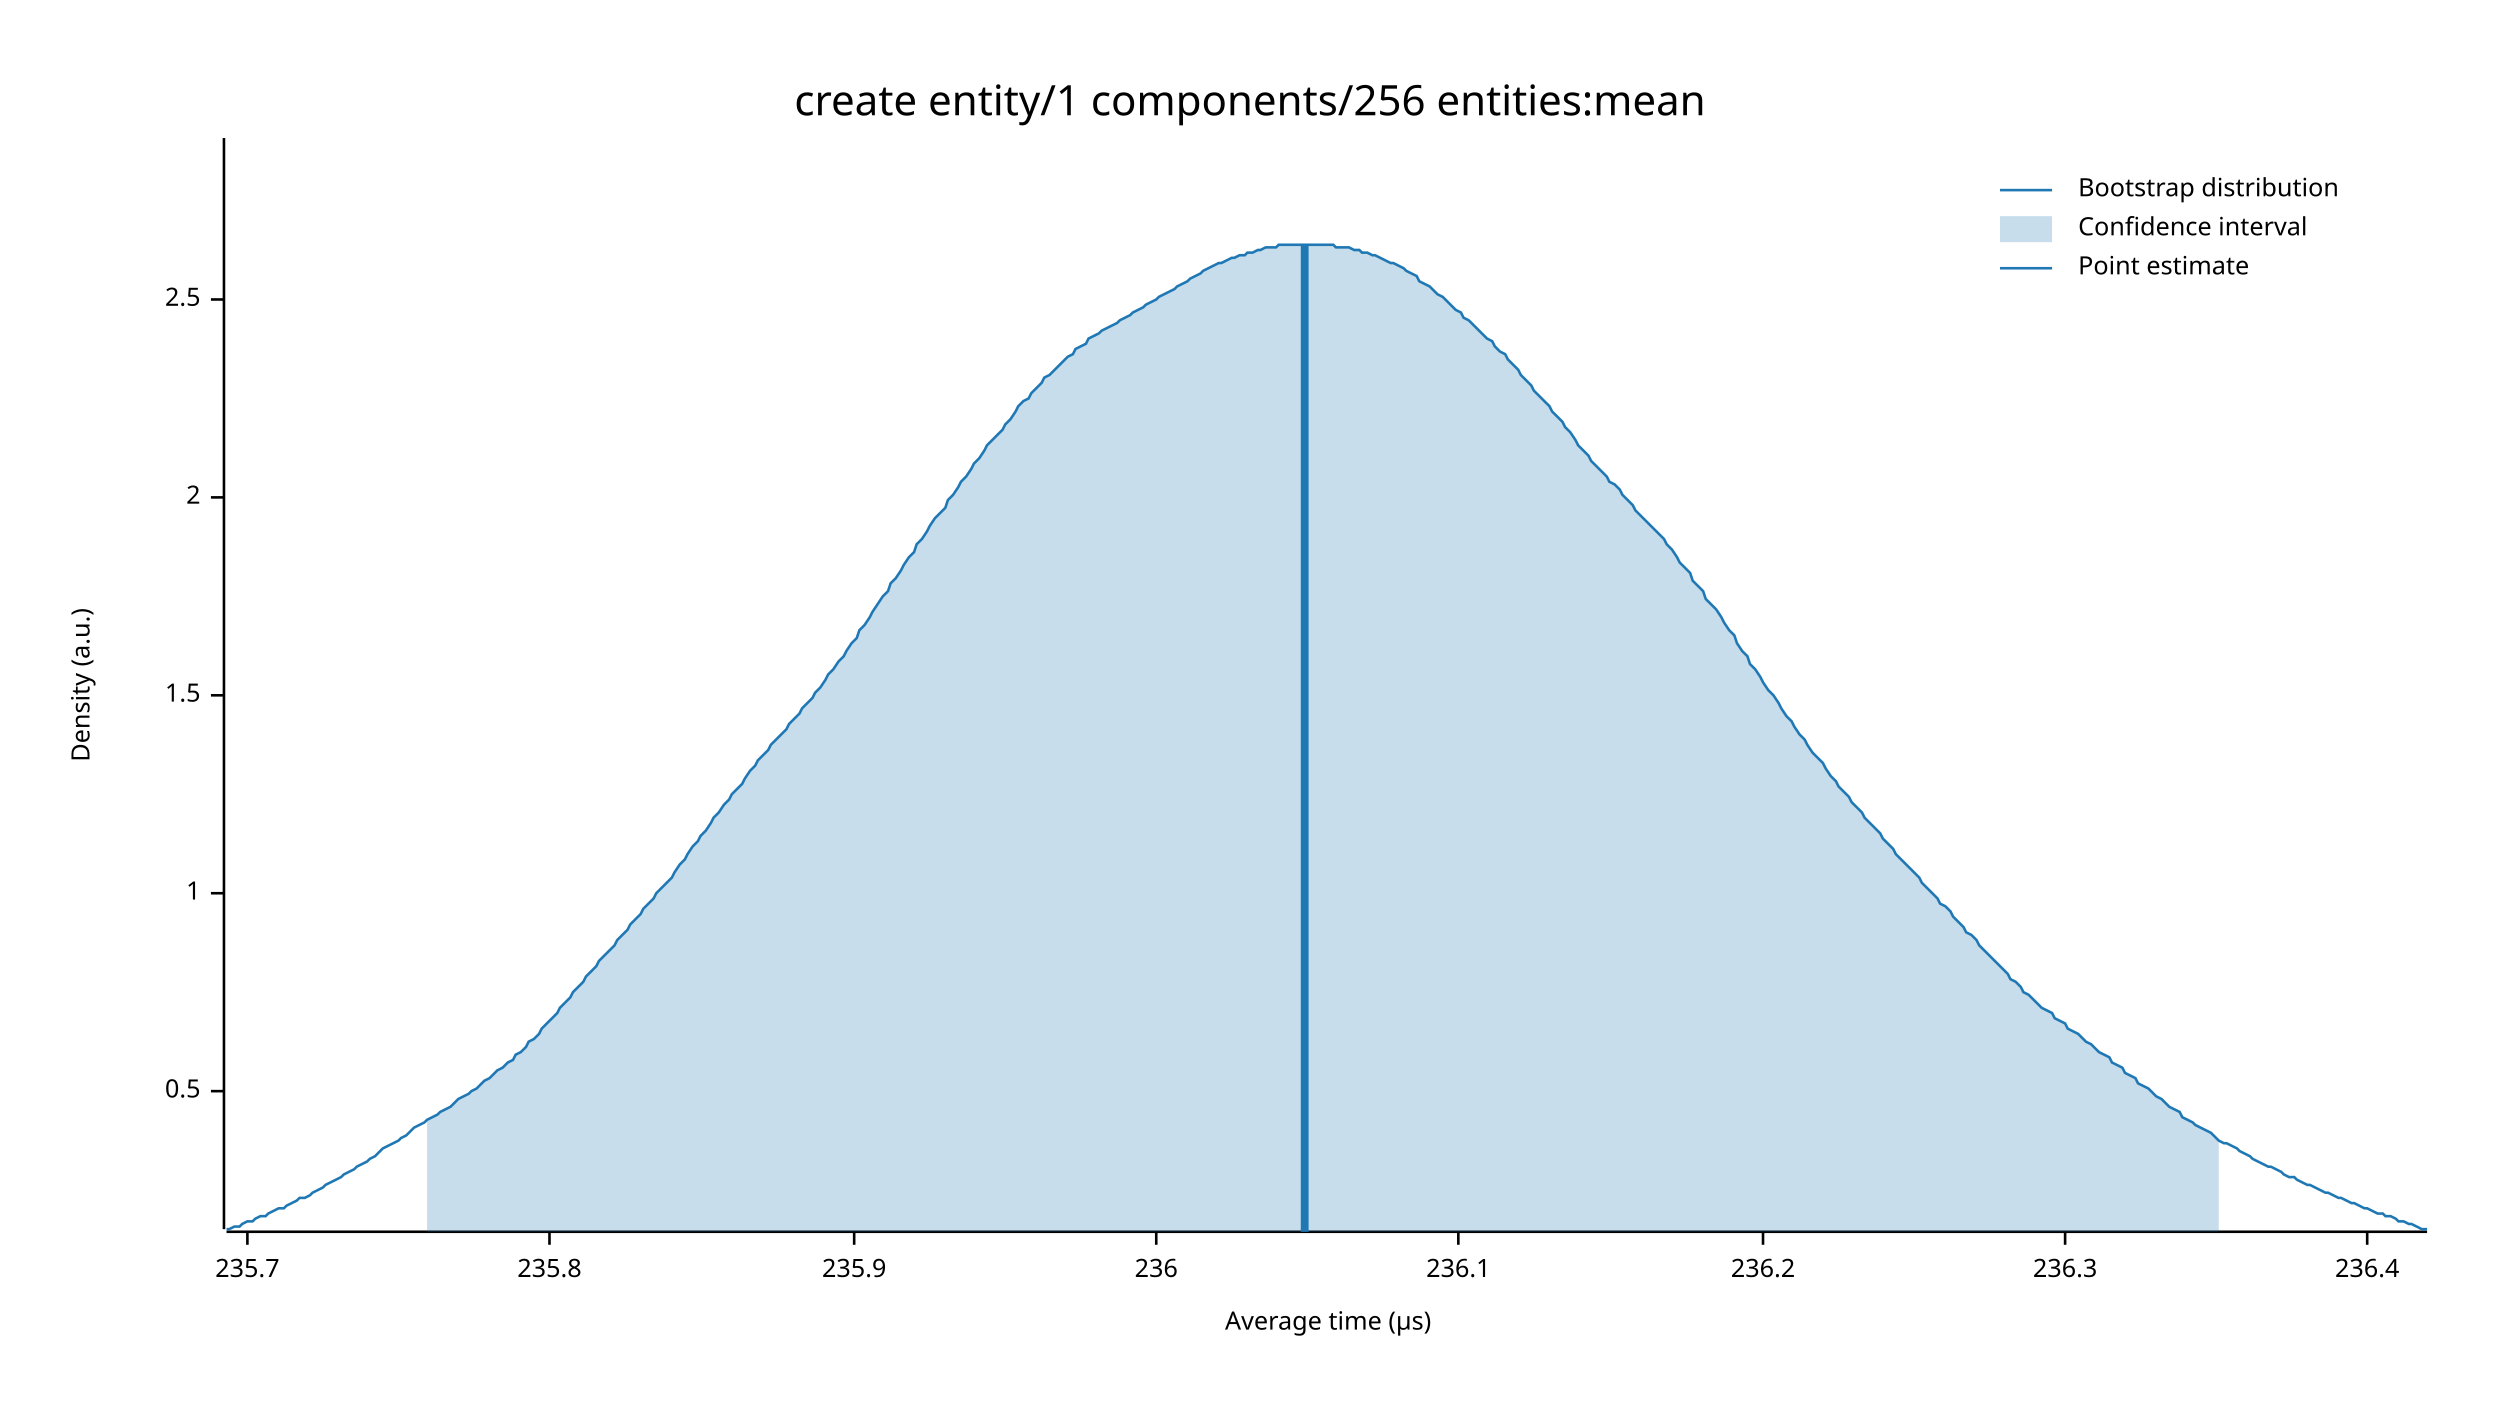
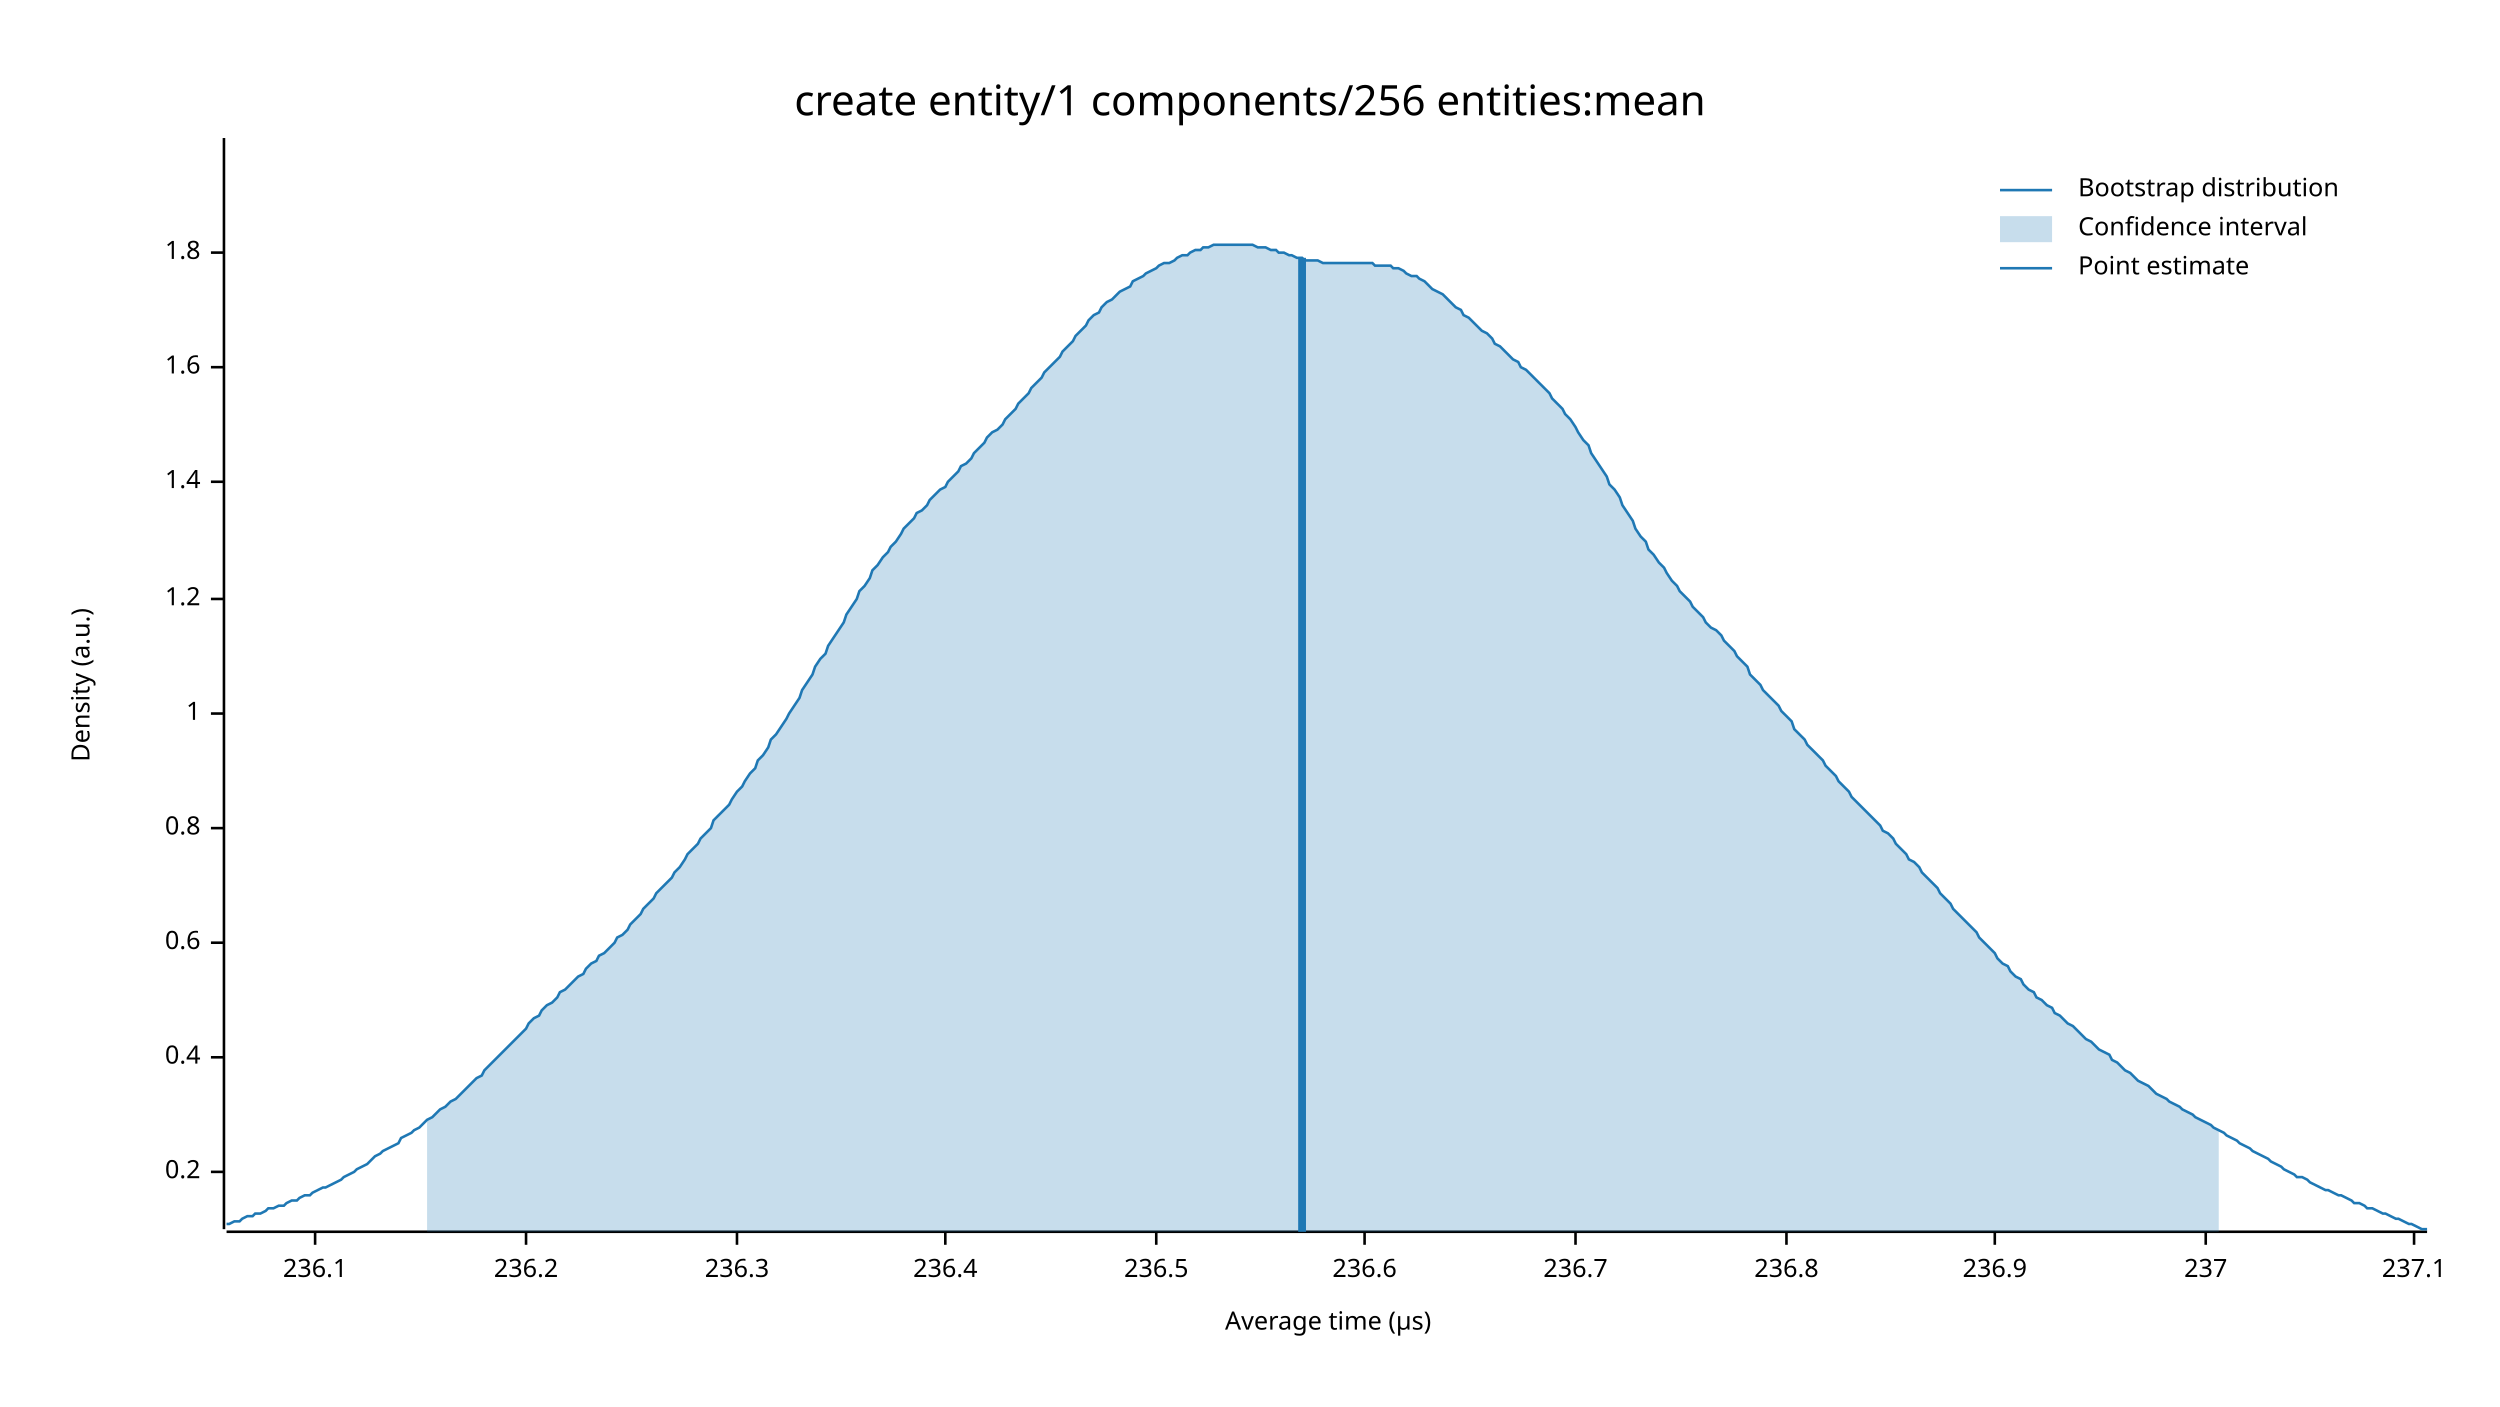
<svg xmlns="http://www.w3.org/2000/svg" width="960" height="540" viewBox="0 0 960 540">
  <text x="480" y="32" dy="0.76em" text-anchor="middle" font-family="sans-serif" font-size="16.129" opacity="1" fill="#000000">
create entity/1 components/256 entities:mean
</text>
  <text x="27" y="263" dy="0.76em" text-anchor="middle" font-family="sans-serif" font-size="9.677" opacity="1" fill="#000000" transform="rotate(270, 27, 263)">
Density (a.u.)
</text>
  <text x="510" y="513" dy="-0.5ex" text-anchor="middle" font-family="sans-serif" font-size="9.677" opacity="1" fill="#000000">
Average time (µs)
</text>
  <polyline fill="none" opacity="1" stroke="#000000" stroke-width="1" points="86,53 86,472 " />
-   <text x="77" y="419" dy="0.5ex" text-anchor="end" font-family="sans-serif" font-size="9.677" opacity="1" fill="#000000">
- 0.5
+   <text x="77" y="450" dy="0.5ex" text-anchor="end" font-family="sans-serif" font-size="9.677" opacity="1" fill="#000000">
+ 0.2
</text>
-   <polyline fill="none" opacity="1" stroke="#000000" stroke-width="1" points="81,419 86,419 " />
-   <text x="77" y="343" dy="0.5ex" text-anchor="end" font-family="sans-serif" font-size="9.677" opacity="1" fill="#000000">
+   <polyline fill="none" opacity="1" stroke="#000000" stroke-width="1" points="81,450 86,450 " />
+   <text x="77" y="406" dy="0.5ex" text-anchor="end" font-family="sans-serif" font-size="9.677" opacity="1" fill="#000000">
+ 0.4
+ </text>
+   <polyline fill="none" opacity="1" stroke="#000000" stroke-width="1" points="81,406 86,406 " />
+   <text x="77" y="362" dy="0.5ex" text-anchor="end" font-family="sans-serif" font-size="9.677" opacity="1" fill="#000000">
+ 0.6
+ </text>
+   <polyline fill="none" opacity="1" stroke="#000000" stroke-width="1" points="81,362 86,362 " />
+   <text x="77" y="318" dy="0.5ex" text-anchor="end" font-family="sans-serif" font-size="9.677" opacity="1" fill="#000000">
+ 0.8
+ </text>
+   <polyline fill="none" opacity="1" stroke="#000000" stroke-width="1" points="81,318 86,318 " />
+   <text x="77" y="274" dy="0.5ex" text-anchor="end" font-family="sans-serif" font-size="9.677" opacity="1" fill="#000000">
1
</text>
-   <polyline fill="none" opacity="1" stroke="#000000" stroke-width="1" points="81,343 86,343 " />
-   <text x="77" y="267" dy="0.5ex" text-anchor="end" font-family="sans-serif" font-size="9.677" opacity="1" fill="#000000">
- 1.5
+   <polyline fill="none" opacity="1" stroke="#000000" stroke-width="1" points="81,274 86,274 " />
+   <text x="77" y="230" dy="0.5ex" text-anchor="end" font-family="sans-serif" font-size="9.677" opacity="1" fill="#000000">
+ 1.2
</text>
-   <polyline fill="none" opacity="1" stroke="#000000" stroke-width="1" points="81,267 86,267 " />
-   <text x="77" y="191" dy="0.5ex" text-anchor="end" font-family="sans-serif" font-size="9.677" opacity="1" fill="#000000">
- 2
+   <polyline fill="none" opacity="1" stroke="#000000" stroke-width="1" points="81,230 86,230 " />
+   <text x="77" y="185" dy="0.5ex" text-anchor="end" font-family="sans-serif" font-size="9.677" opacity="1" fill="#000000">
+ 1.4
</text>
-   <polyline fill="none" opacity="1" stroke="#000000" stroke-width="1" points="81,191 86,191 " />
-   <text x="77" y="115" dy="0.5ex" text-anchor="end" font-family="sans-serif" font-size="9.677" opacity="1" fill="#000000">
- 2.5
+   <polyline fill="none" opacity="1" stroke="#000000" stroke-width="1" points="81,185 86,185 " />
+   <text x="77" y="141" dy="0.5ex" text-anchor="end" font-family="sans-serif" font-size="9.677" opacity="1" fill="#000000">
+ 1.6
</text>
-   <polyline fill="none" opacity="1" stroke="#000000" stroke-width="1" points="81,115 86,115 " />
+   <polyline fill="none" opacity="1" stroke="#000000" stroke-width="1" points="81,141 86,141 " />
+   <text x="77" y="97" dy="0.5ex" text-anchor="end" font-family="sans-serif" font-size="9.677" opacity="1" fill="#000000">
+ 1.8
+ </text>
+   <polyline fill="none" opacity="1" stroke="#000000" stroke-width="1" points="81,97 86,97 " />
  <polyline fill="none" opacity="1" stroke="#000000" stroke-width="1" points="87,473 932,473 " />
-   <text x="95" y="483" dy="0.76em" text-anchor="middle" font-family="sans-serif" font-size="9.677" opacity="1" fill="#000000">
- 235.7
+   <text x="121" y="483" dy="0.76em" text-anchor="middle" font-family="sans-serif" font-size="9.677" opacity="1" fill="#000000">
+ 236.1
</text>
-   <polyline fill="none" opacity="1" stroke="#000000" stroke-width="1" points="95,473 95,478 " />
-   <text x="211" y="483" dy="0.76em" text-anchor="middle" font-family="sans-serif" font-size="9.677" opacity="1" fill="#000000">
- 235.8
+   <polyline fill="none" opacity="1" stroke="#000000" stroke-width="1" points="121,473 121,478 " />
+   <text x="202" y="483" dy="0.76em" text-anchor="middle" font-family="sans-serif" font-size="9.677" opacity="1" fill="#000000">
+ 236.2
</text>
-   <polyline fill="none" opacity="1" stroke="#000000" stroke-width="1" points="211,473 211,478 " />
-   <text x="328" y="483" dy="0.76em" text-anchor="middle" font-family="sans-serif" font-size="9.677" opacity="1" fill="#000000">
- 235.9
+   <polyline fill="none" opacity="1" stroke="#000000" stroke-width="1" points="202,473 202,478 " />
+   <text x="283" y="483" dy="0.76em" text-anchor="middle" font-family="sans-serif" font-size="9.677" opacity="1" fill="#000000">
+ 236.3
</text>
-   <polyline fill="none" opacity="1" stroke="#000000" stroke-width="1" points="328,473 328,478 " />
+   <polyline fill="none" opacity="1" stroke="#000000" stroke-width="1" points="283,473 283,478 " />
+   <text x="363" y="483" dy="0.76em" text-anchor="middle" font-family="sans-serif" font-size="9.677" opacity="1" fill="#000000">
+ 236.4
+ </text>
+   <polyline fill="none" opacity="1" stroke="#000000" stroke-width="1" points="363,473 363,478 " />
  <text x="444" y="483" dy="0.76em" text-anchor="middle" font-family="sans-serif" font-size="9.677" opacity="1" fill="#000000">
- 236
+ 236.5
</text>
  <polyline fill="none" opacity="1" stroke="#000000" stroke-width="1" points="444,473 444,478 " />
-   <text x="560" y="483" dy="0.76em" text-anchor="middle" font-family="sans-serif" font-size="9.677" opacity="1" fill="#000000">
- 236.1
+   <text x="524" y="483" dy="0.76em" text-anchor="middle" font-family="sans-serif" font-size="9.677" opacity="1" fill="#000000">
+ 236.6
</text>
-   <polyline fill="none" opacity="1" stroke="#000000" stroke-width="1" points="560,473 560,478 " />
-   <text x="677" y="483" dy="0.76em" text-anchor="middle" font-family="sans-serif" font-size="9.677" opacity="1" fill="#000000">
- 236.2
+   <polyline fill="none" opacity="1" stroke="#000000" stroke-width="1" points="524,473 524,478 " />
+   <text x="605" y="483" dy="0.76em" text-anchor="middle" font-family="sans-serif" font-size="9.677" opacity="1" fill="#000000">
+ 236.7
</text>
-   <polyline fill="none" opacity="1" stroke="#000000" stroke-width="1" points="677,473 677,478 " />
-   <text x="793" y="483" dy="0.76em" text-anchor="middle" font-family="sans-serif" font-size="9.677" opacity="1" fill="#000000">
- 236.3
+   <polyline fill="none" opacity="1" stroke="#000000" stroke-width="1" points="605,473 605,478 " />
+   <text x="686" y="483" dy="0.76em" text-anchor="middle" font-family="sans-serif" font-size="9.677" opacity="1" fill="#000000">
+ 236.8
</text>
-   <polyline fill="none" opacity="1" stroke="#000000" stroke-width="1" points="793,473 793,478 " />
-   <text x="909" y="483" dy="0.76em" text-anchor="middle" font-family="sans-serif" font-size="9.677" opacity="1" fill="#000000">
- 236.4
+   <polyline fill="none" opacity="1" stroke="#000000" stroke-width="1" points="686,473 686,478 " />
+   <text x="766" y="483" dy="0.76em" text-anchor="middle" font-family="sans-serif" font-size="9.677" opacity="1" fill="#000000">
+ 236.9
</text>
-   <polyline fill="none" opacity="1" stroke="#000000" stroke-width="1" points="909,473 909,478 " />
-   <polyline fill="none" opacity="1" stroke="#1F78B4" stroke-width="1" points="87,472 88,472 90,471 92,471 93,470 95,469 97,469 98,468 100,467 102,467 103,466 105,465 107,464 109,464 110,463 112,462 114,461 115,460 117,460 119,459 120,458 122,457 124,456 125,455 127,454 129,453 131,452 132,451 134,450 136,449 137,448 139,447 141,446 142,445 144,444 146,442 147,441 149,440 151,439 153,438 154,437 156,436 158,434 159,433 161,432 163,431 164,430 166,429 168,428 169,427 171,426 173,425 175,423 176,422 178,421 180,420 181,419 183,418 185,416 186,415 188,414 190,412 191,411 193,410 195,408 197,407 198,405 200,404 202,402 203,400 205,399 207,397 208,395 210,393 212,391 214,389 215,387 217,385 219,383 220,381 222,379 224,377 225,375 227,373 229,371 230,369 232,367 234,365 236,363 237,361 239,359 241,357 242,355 244,353 246,351 247,349 249,347 251,345 252,343 254,341 256,339 258,337 259,335 261,332 263,330 264,328 266,325 268,323 269,321 271,319 273,316 274,314 276,312 278,309 280,307 281,305 283,303 285,301 286,299 288,296 290,294 291,292 293,290 295,288 296,286 298,284 300,282 302,280 303,278 305,276 307,274 308,272 310,270 312,268 313,266 315,264 317,261 318,259 320,257 322,254 324,252 325,250 327,247 329,245 330,242 332,240 334,237 335,235 337,232 339,229 341,227 342,224 344,222 346,219 347,217 349,214 351,212 352,209 354,207 356,204 357,202 359,199 361,197 363,195 364,192 366,190 368,187 369,185 371,183 373,180 374,178 376,176 378,173 379,171 381,169 383,167 385,165 386,163 388,161 390,158 391,156 393,154 395,153 396,151 398,149 400,147 401,145 403,144 405,142 407,140 408,139 410,137 412,136 413,134 415,133 417,132 418,130 420,129 422,128 423,127 425,126 427,125 429,124 430,123 432,122 434,121 435,120 437,119 439,118 440,117 442,116 444,115 445,114 447,113 449,112 451,111 452,110 454,109 456,108 457,107 459,106 461,105 462,104 464,103 466,102 468,101 469,101 471,100 473,99 474,99 476,98 478,98 479,97 481,97 483,96 484,96 486,95 488,95 490,95 491,94 493,94 495,94 496,94 498,94 500,94 501,94 503,94 505,94 506,94 508,94 510,94 512,94 513,95 515,95 517,95 518,95 520,96 522,96 523,97 525,97 527,98 528,98 530,99 532,100 534,101 535,101 537,102 539,103 540,104 542,105 544,106 545,108 547,109 549,110 550,111 552,113 554,114 556,116 557,117 559,119 561,120 562,122 564,123 566,125 567,126 569,128 571,130 573,131 574,133 576,135 578,136 579,138 581,140 583,142 584,144 586,146 588,148 589,150 591,152 593,154 595,156 596,158 598,160 600,162 601,164 603,166 605,169 606,171 608,173 610,175 611,177 613,179 615,181 617,183 618,185 620,186 622,188 623,190 625,192 627,194 628,196 630,198 632,200 633,201 635,203 637,205 639,207 640,209 642,211 644,214 645,216 647,218 649,220 650,223 652,225 654,227 655,230 657,232 659,234 661,237 662,239 664,242 666,244 667,247 669,250 671,252 672,255 674,257 676,260 677,262 679,265 681,267 683,270 684,272 686,275 688,277 689,279 691,282 693,284 694,286 696,289 698,291 700,293 701,295 703,298 705,300 706,302 708,304 710,306 711,308 713,310 715,312 716,314 718,316 720,318 722,320 723,322 725,324 727,326 728,328 730,330 732,332 733,333 735,335 737,337 738,339 740,341 742,343 744,345 745,347 747,348 749,350 750,352 752,354 754,356 755,358 757,359 759,361 760,363 762,365 764,367 766,369 767,370 769,372 771,374 772,376 774,377 776,379 777,381 779,382 781,384 782,385 784,387 786,388 788,389 789,391 791,392 793,393 794,395 796,396 798,397 799,398 801,400 803,401 804,402 806,404 808,405 810,406 811,408 813,409 815,410 816,412 818,413 820,414 821,416 823,417 825,418 827,420 828,421 830,422 832,424 833,425 835,426 837,427 838,429 840,430 842,431 843,432 845,433 847,434 849,435 850,436 852,438 854,439 855,439 857,440 859,441 860,442 862,443 864,444 865,445 867,446 869,447 871,448 872,448 874,449 876,450 877,451 879,452 881,452 882,453 884,454 886,455 887,455 889,456 891,457 893,458 894,458 896,459 898,460 899,460 901,461 903,462 904,462 906,463 908,464 909,464 911,465 913,466 915,466 916,467 918,467 920,468 921,469 923,469 925,470 926,470 928,471 930,472 932,472 " />
-   <polygon opacity="0.25" fill="#1F78B4" points="164,430 166,429 168,428 169,427 171,426 173,425 175,423 176,422 178,421 180,420 181,419 183,418 185,416 186,415 188,414 190,412 191,411 193,410 195,408 197,407 198,405 200,404 202,402 203,400 205,399 207,397 208,395 210,393 212,391 214,389 215,387 217,385 219,383 220,381 222,379 224,377 225,375 227,373 229,371 230,369 232,367 234,365 236,363 237,361 239,359 241,357 242,355 244,353 246,351 247,349 249,347 251,345 252,343 254,341 256,339 258,337 259,335 261,332 263,330 264,328 266,325 268,323 269,321 271,319 273,316 274,314 276,312 278,309 280,307 281,305 283,303 285,301 286,299 288,296 290,294 291,292 293,290 295,288 296,286 298,284 300,282 302,280 303,278 305,276 307,274 308,272 310,270 312,268 313,266 315,264 317,261 318,259 320,257 322,254 324,252 325,250 327,247 329,245 330,242 332,240 334,237 335,235 337,232 339,229 341,227 342,224 344,222 346,219 347,217 349,214 351,212 352,209 354,207 356,204 357,202 359,199 361,197 363,195 364,192 366,190 368,187 369,185 371,183 373,180 374,178 376,176 378,173 379,171 381,169 383,167 385,165 386,163 388,161 390,158 391,156 393,154 395,153 396,151 398,149 400,147 401,145 403,144 405,142 407,140 408,139 410,137 412,136 413,134 415,133 417,132 418,130 420,129 422,128 423,127 425,126 427,125 429,124 430,123 432,122 434,121 435,120 437,119 439,118 440,117 442,116 444,115 445,114 447,113 449,112 451,111 452,110 454,109 456,108 457,107 459,106 461,105 462,104 464,103 466,102 468,101 469,101 471,100 473,99 474,99 476,98 478,98 479,97 481,97 483,96 484,96 486,95 488,95 490,95 491,94 493,94 495,94 496,94 498,94 500,94 501,94 503,94 505,94 506,94 508,94 510,94 512,94 513,95 515,95 517,95 518,95 520,96 522,96 523,97 525,97 527,98 528,98 530,99 532,100 534,101 535,101 537,102 539,103 540,104 542,105 544,106 545,108 547,109 549,110 550,111 552,113 554,114 556,116 557,117 559,119 561,120 562,122 564,123 566,125 567,126 569,128 571,130 573,131 574,133 576,135 578,136 579,138 581,140 583,142 584,144 586,146 588,148 589,150 591,152 593,154 595,156 596,158 598,160 600,162 601,164 603,166 605,169 606,171 608,173 610,175 611,177 613,179 615,181 617,183 618,185 620,186 622,188 623,190 625,192 627,194 628,196 630,198 632,200 633,201 635,203 637,205 639,207 640,209 642,211 644,214 645,216 647,218 649,220 650,223 652,225 654,227 655,230 657,232 659,234 661,237 662,239 664,242 666,244 667,247 669,250 671,252 672,255 674,257 676,260 677,262 679,265 681,267 683,270 684,272 686,275 688,277 689,279 691,282 693,284 694,286 696,289 698,291 700,293 701,295 703,298 705,300 706,302 708,304 710,306 711,308 713,310 715,312 716,314 718,316 720,318 722,320 723,322 725,324 727,326 728,328 730,330 732,332 733,333 735,335 737,337 738,339 740,341 742,343 744,345 745,347 747,348 749,350 750,352 752,354 754,356 755,358 757,359 759,361 760,363 762,365 764,367 766,369 767,370 769,372 771,374 772,376 774,377 776,379 777,381 779,382 781,384 782,385 784,387 786,388 788,389 789,391 791,392 793,393 794,395 796,396 798,397 799,398 801,400 803,401 804,402 806,404 808,405 810,406 811,408 813,409 815,410 816,412 818,413 820,414 821,416 823,417 825,418 827,420 828,421 830,422 832,424 833,425 835,426 837,427 838,429 840,430 842,431 843,432 845,433 847,434 849,435 850,436 852,438 852,473 164,473 " />
-   <polyline fill="none" opacity="1" stroke="#1F78B4" stroke-width="3" points="501,473 501,94 " />
+   <polyline fill="none" opacity="1" stroke="#000000" stroke-width="1" points="766,473 766,478 " />
+   <text x="847" y="483" dy="0.76em" text-anchor="middle" font-family="sans-serif" font-size="9.677" opacity="1" fill="#000000">
+ 237
+ </text>
+   <polyline fill="none" opacity="1" stroke="#000000" stroke-width="1" points="847,473 847,478 " />
+   <text x="927" y="483" dy="0.76em" text-anchor="middle" font-family="sans-serif" font-size="9.677" opacity="1" fill="#000000">
+ 237.1
+ </text>
+   <polyline fill="none" opacity="1" stroke="#000000" stroke-width="1" points="927,473 927,478 " />
+   <polyline fill="none" opacity="1" stroke="#1F78B4" stroke-width="1" points="87,470 88,470 90,469 92,469 93,468 95,467 97,467 98,466 100,466 102,465 103,464 105,464 107,463 109,463 110,462 112,461 114,461 115,460 117,459 119,459 120,458 122,457 124,456 125,456 127,455 129,454 131,453 132,452 134,451 136,450 137,449 139,448 141,447 142,446 144,444 146,443 147,442 149,441 151,440 153,439 154,437 156,436 158,435 159,434 161,433 163,431 164,430 166,429 168,427 169,426 171,425 173,423 175,422 176,421 178,419 180,417 181,416 183,414 185,413 186,411 188,409 190,407 191,406 193,404 195,402 197,400 198,399 200,397 202,395 203,393 205,391 207,390 208,388 210,386 212,385 214,383 215,381 217,380 219,378 220,377 222,375 224,374 225,372 227,370 229,369 230,367 232,366 234,364 236,362 237,360 239,359 241,357 242,355 244,353 246,351 247,349 249,347 251,345 252,343 254,341 256,339 258,337 259,335 261,333 263,330 264,328 266,326 268,324 269,322 271,320 273,318 274,315 276,313 278,311 280,309 281,307 283,304 285,302 286,300 288,297 290,295 291,292 293,290 295,287 296,284 298,282 300,279 302,276 303,274 305,271 307,268 308,265 310,262 312,259 313,256 315,253 317,251 318,248 320,245 322,242 324,239 325,236 327,233 329,230 330,227 332,225 334,222 335,219 337,217 339,214 341,212 342,210 344,208 346,205 347,203 349,201 351,199 352,197 354,196 356,194 357,192 359,190 361,188 363,187 364,185 366,183 368,181 369,179 371,178 373,176 374,174 376,172 378,170 379,168 381,166 383,165 385,163 386,161 388,159 390,157 391,155 393,153 395,151 396,149 398,147 400,145 401,143 403,141 405,139 407,137 408,135 410,133 412,131 413,129 415,127 417,125 418,123 420,121 422,120 423,118 425,116 427,115 429,113 430,112 432,111 434,110 435,108 437,107 439,106 440,105 442,104 444,103 445,102 447,101 449,101 451,100 452,99 454,98 456,98 457,97 459,96 461,96 462,95 464,95 466,94 468,94 469,94 471,94 473,94 474,94 476,94 478,94 479,94 481,94 483,95 484,95 486,95 488,96 490,96 491,97 493,97 495,98 496,98 498,99 500,99 501,100 503,100 505,100 506,100 508,101 510,101 512,101 513,101 515,101 517,101 518,101 520,101 522,101 523,101 525,101 527,101 528,102 530,102 532,102 534,102 535,103 537,103 539,104 540,105 542,106 544,106 545,107 547,108 549,110 550,111 552,112 554,113 556,115 557,116 559,118 561,119 562,121 564,122 566,124 567,125 569,127 571,128 573,130 574,132 576,133 578,135 579,136 581,138 583,139 584,141 586,142 588,144 589,145 591,147 593,149 595,151 596,153 598,155 600,157 601,159 603,161 605,164 606,166 608,169 610,171 611,174 613,177 615,180 617,183 618,186 620,188 622,191 623,194 625,197 627,200 628,203 630,206 632,208 633,211 635,213 637,216 639,218 640,220 642,223 644,225 645,227 647,229 649,231 650,233 652,235 654,237 655,239 657,241 659,242 661,244 662,246 664,248 666,250 667,252 669,254 671,256 672,259 674,261 676,263 677,265 679,267 681,269 683,271 684,273 686,275 688,277 689,280 691,282 693,284 694,286 696,288 698,290 700,292 701,294 703,296 705,298 706,300 708,302 710,304 711,306 713,308 715,310 716,311 718,313 720,315 722,317 723,319 725,320 727,322 728,324 730,326 732,328 733,330 735,331 737,333 738,335 740,337 742,339 744,341 745,343 747,345 749,347 750,349 752,351 754,353 755,354 757,356 759,358 760,360 762,362 764,364 766,366 767,368 769,370 771,371 772,373 774,375 776,376 777,378 779,380 781,381 782,383 784,384 786,386 788,387 789,389 791,390 793,392 794,393 796,394 798,396 799,397 801,399 803,400 804,401 806,403 808,404 810,405 811,407 813,408 815,410 816,411 818,412 820,414 821,415 823,416 825,417 827,419 828,420 830,421 832,422 833,423 835,424 837,425 838,426 840,427 842,428 843,429 845,430 847,431 849,432 850,433 852,434 854,435 855,436 857,437 859,438 860,439 862,440 864,441 865,442 867,443 869,444 871,445 872,446 874,447 876,448 877,449 879,450 881,451 882,452 884,452 886,453 887,454 889,455 891,456 893,457 894,457 896,458 898,459 899,459 901,460 903,461 904,462 906,462 908,463 909,464 911,464 913,465 915,466 916,466 918,467 920,468 921,468 923,469 925,470 926,470 928,471 930,472 932,472 " />
+   <polygon opacity="0.25" fill="#1F78B4" points="164,430 166,429 168,427 169,426 171,425 173,423 175,422 176,421 178,419 180,417 181,416 183,414 185,413 186,411 188,409 190,407 191,406 193,404 195,402 197,400 198,399 200,397 202,395 203,393 205,391 207,390 208,388 210,386 212,385 214,383 215,381 217,380 219,378 220,377 222,375 224,374 225,372 227,370 229,369 230,367 232,366 234,364 236,362 237,360 239,359 241,357 242,355 244,353 246,351 247,349 249,347 251,345 252,343 254,341 256,339 258,337 259,335 261,333 263,330 264,328 266,326 268,324 269,322 271,320 273,318 274,315 276,313 278,311 280,309 281,307 283,304 285,302 286,300 288,297 290,295 291,292 293,290 295,287 296,284 298,282 300,279 302,276 303,274 305,271 307,268 308,265 310,262 312,259 313,256 315,253 317,251 318,248 320,245 322,242 324,239 325,236 327,233 329,230 330,227 332,225 334,222 335,219 337,217 339,214 341,212 342,210 344,208 346,205 347,203 349,201 351,199 352,197 354,196 356,194 357,192 359,190 361,188 363,187 364,185 366,183 368,181 369,179 371,178 373,176 374,174 376,172 378,170 379,168 381,166 383,165 385,163 386,161 388,159 390,157 391,155 393,153 395,151 396,149 398,147 400,145 401,143 403,141 405,139 407,137 408,135 410,133 412,131 413,129 415,127 417,125 418,123 420,121 422,120 423,118 425,116 427,115 429,113 430,112 432,111 434,110 435,108 437,107 439,106 440,105 442,104 444,103 445,102 447,101 449,101 451,100 452,99 454,98 456,98 457,97 459,96 461,96 462,95 464,95 466,94 468,94 469,94 471,94 473,94 474,94 476,94 478,94 479,94 481,94 483,95 484,95 486,95 488,96 490,96 491,97 493,97 495,98 496,98 498,99 500,99 501,100 503,100 505,100 506,100 508,101 510,101 512,101 513,101 515,101 517,101 518,101 520,101 522,101 523,101 525,101 527,101 528,102 530,102 532,102 534,102 535,103 537,103 539,104 540,105 542,106 544,106 545,107 547,108 549,110 550,111 552,112 554,113 556,115 557,116 559,118 561,119 562,121 564,122 566,124 567,125 569,127 571,128 573,130 574,132 576,133 578,135 579,136 581,138 583,139 584,141 586,142 588,144 589,145 591,147 593,149 595,151 596,153 598,155 600,157 601,159 603,161 605,164 606,166 608,169 610,171 611,174 613,177 615,180 617,183 618,186 620,188 622,191 623,194 625,197 627,200 628,203 630,206 632,208 633,211 635,213 637,216 639,218 640,220 642,223 644,225 645,227 647,229 649,231 650,233 652,235 654,237 655,239 657,241 659,242 661,244 662,246 664,248 666,250 667,252 669,254 671,256 672,259 674,261 676,263 677,265 679,267 681,269 683,271 684,273 686,275 688,277 689,280 691,282 693,284 694,286 696,288 698,290 700,292 701,294 703,296 705,298 706,300 708,302 710,304 711,306 713,308 715,310 716,311 718,313 720,315 722,317 723,319 725,320 727,322 728,324 730,326 732,328 733,330 735,331 737,333 738,335 740,337 742,339 744,341 745,343 747,345 749,347 750,349 752,351 754,353 755,354 757,356 759,358 760,360 762,362 764,364 766,366 767,368 769,370 771,371 772,373 774,375 776,376 777,378 779,380 781,381 782,383 784,384 786,386 788,387 789,389 791,390 793,392 794,393 796,394 798,396 799,397 801,399 803,400 804,401 806,403 808,404 810,405 811,407 813,408 815,410 816,411 818,412 820,414 821,415 823,416 825,417 827,419 828,420 830,421 832,422 833,423 835,424 837,425 838,426 840,427 842,428 843,429 845,430 847,431 849,432 850,433 852,434 852,473 164,473 " />
+   <polyline fill="none" opacity="1" stroke="#1F78B4" stroke-width="3" points="500,473 500,99 " />
  <text x="798" y="68" dy="0.76em" text-anchor="start" font-family="sans-serif" font-size="9.677" opacity="1" fill="#000000">
Bootstrap distribution
</text>
  <text x="798" y="83" dy="0.76em" text-anchor="start" font-family="sans-serif" font-size="9.677" opacity="1" fill="#000000">
Confidence interval
</text>
  <text x="798" y="98" dy="0.76em" text-anchor="start" font-family="sans-serif" font-size="9.677" opacity="1" fill="#000000">
Point estimate
</text>
  <polyline fill="none" opacity="1" stroke="#1F78B4" stroke-width="1" points="768,73 788,73 " />
  <rect x="768" y="83" width="20" height="10" opacity="0.25" fill="#1F78B4" stroke="none" />
  <polyline fill="none" opacity="1" stroke="#1F78B4" stroke-width="1" points="768,103 788,103 " />
</svg>
